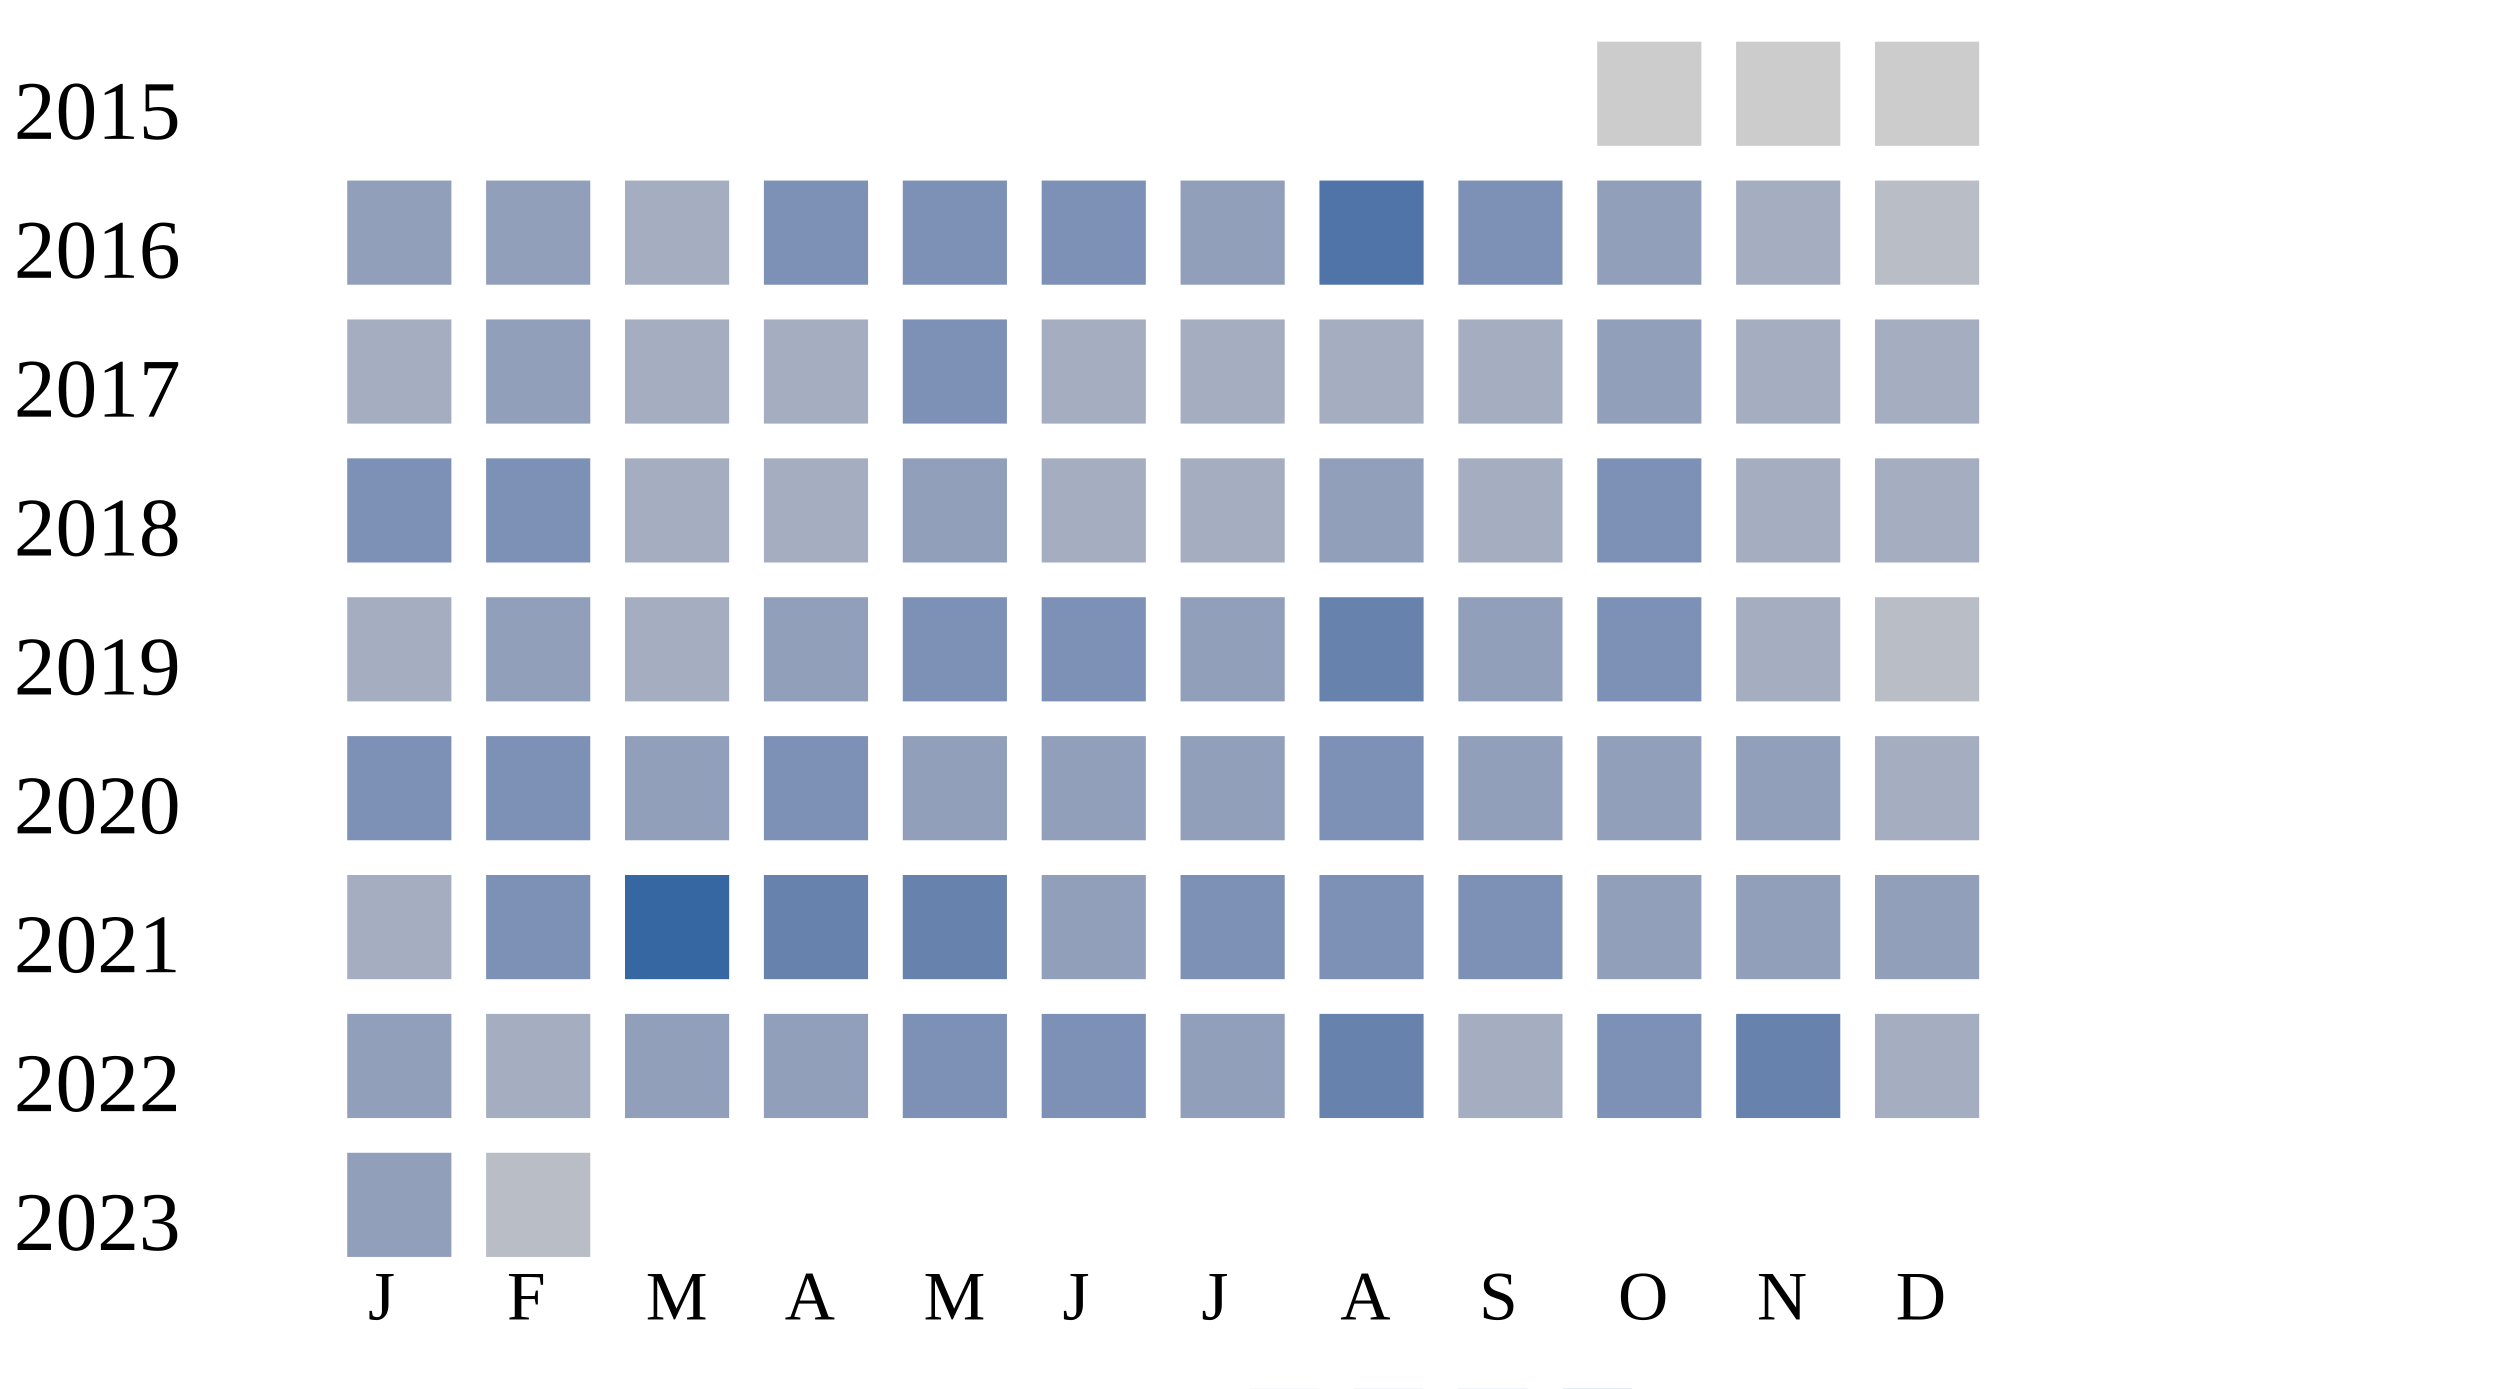
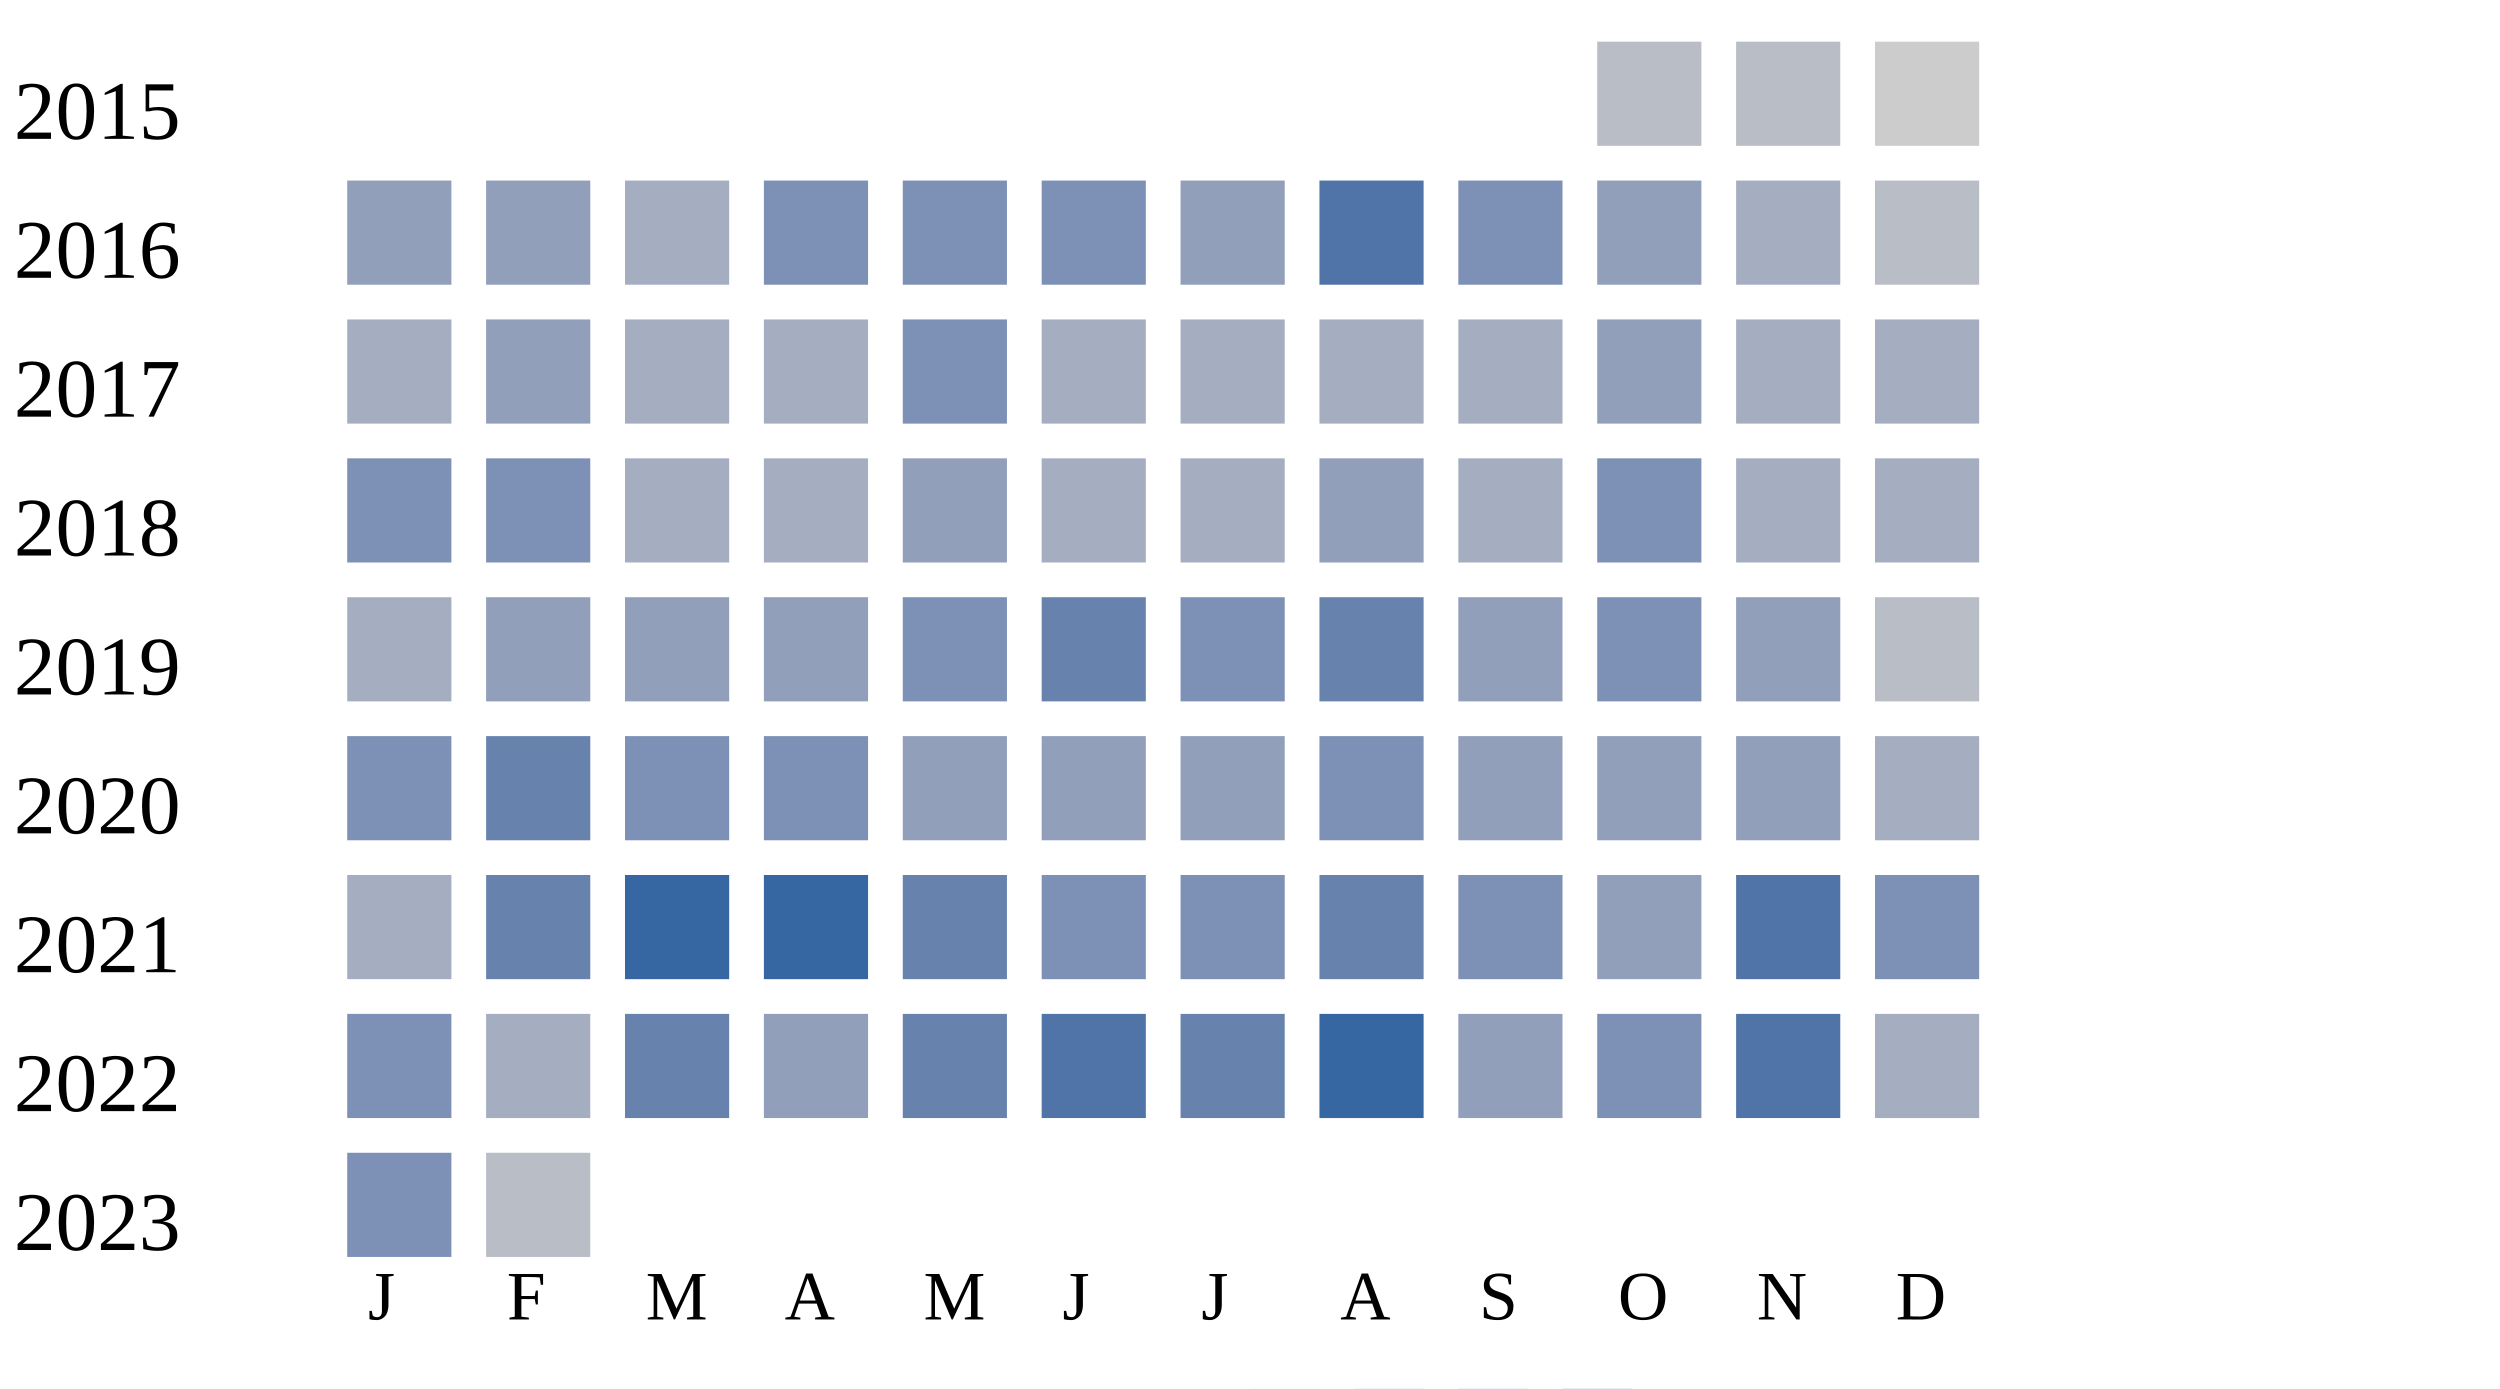
<svg xmlns="http://www.w3.org/2000/svg" width="360" height="200">
  <g transform="translate(0 0)">
    <text x="2" y="20">2015</text>
-     <rect x="230" y="6" width="15" height="15" fill="#cccccc" />
-     <rect x="250" y="6" width="15" height="15" fill="#cccccc" />
+     <rect x="230" y="6" width="15" height="15" fill="#b9bdc6" />
+     <rect x="250" y="6" width="15" height="15" fill="#b9bdc6" />
    <rect x="270" y="6" width="15" height="15" fill="#cccccc" />
  </g>
  <g transform="translate(0 20)">
    <text x="2" y="20">2016</text>
    <rect x="50" y="6" width="15" height="15" fill="#919fba" />
    <rect x="70" y="6" width="15" height="15" fill="#919fba" />
    <rect x="90" y="6" width="15" height="15" fill="#a5aec0" />
    <rect x="110" y="6" width="15" height="15" fill="#7d90b5" />
    <rect x="130" y="6" width="15" height="15" fill="#7d90b5" />
    <rect x="150" y="6" width="15" height="15" fill="#7d90b5" />
    <rect x="170" y="6" width="15" height="15" fill="#919fba" />
    <rect x="190" y="6" width="15" height="15" fill="#5174a8" />
    <rect x="210" y="6" width="15" height="15" fill="#7d90b5" />
    <rect x="230" y="6" width="15" height="15" fill="#919fba" />
    <rect x="250" y="6" width="15" height="15" fill="#a5aec0" />
    <rect x="270" y="6" width="15" height="15" fill="#b9bdc6" />
  </g>
  <g transform="translate(0 40)">
    <text x="2" y="20">2017</text>
    <rect x="50" y="6" width="15" height="15" fill="#a5aec0" />
    <rect x="70" y="6" width="15" height="15" fill="#919fba" />
    <rect x="90" y="6" width="15" height="15" fill="#a5aec0" />
    <rect x="110" y="6" width="15" height="15" fill="#a5aec0" />
    <rect x="130" y="6" width="15" height="15" fill="#7d90b5" />
    <rect x="150" y="6" width="15" height="15" fill="#a5aec0" />
    <rect x="170" y="6" width="15" height="15" fill="#a5aec0" />
    <rect x="190" y="6" width="15" height="15" fill="#a5aec0" />
    <rect x="210" y="6" width="15" height="15" fill="#a5aec0" />
    <rect x="230" y="6" width="15" height="15" fill="#919fba" />
    <rect x="250" y="6" width="15" height="15" fill="#a5aec0" />
    <rect x="270" y="6" width="15" height="15" fill="#a5aec0" />
  </g>
  <g transform="translate(0 60)">
    <text x="2" y="20">2018</text>
    <rect x="50" y="6" width="15" height="15" fill="#7d90b5" />
    <rect x="70" y="6" width="15" height="15" fill="#7d90b5" />
    <rect x="90" y="6" width="15" height="15" fill="#a5aec0" />
    <rect x="110" y="6" width="15" height="15" fill="#a5aec0" />
    <rect x="130" y="6" width="15" height="15" fill="#919fba" />
    <rect x="150" y="6" width="15" height="15" fill="#a5aec0" />
    <rect x="170" y="6" width="15" height="15" fill="#a5aec0" />
    <rect x="190" y="6" width="15" height="15" fill="#919fba" />
    <rect x="210" y="6" width="15" height="15" fill="#a5aec0" />
    <rect x="230" y="6" width="15" height="15" fill="#7d90b5" />
    <rect x="250" y="6" width="15" height="15" fill="#a5aec0" />
    <rect x="270" y="6" width="15" height="15" fill="#a5aec0" />
  </g>
  <g transform="translate(0 80)">
    <text x="2" y="20">2019</text>
    <rect x="50" y="6" width="15" height="15" fill="#a5aec0" />
    <rect x="70" y="6" width="15" height="15" fill="#919fba" />
-     <rect x="90" y="6" width="15" height="15" fill="#a5aec0" />
+     <rect x="90" y="6" width="15" height="15" fill="#919fba" />
    <rect x="110" y="6" width="15" height="15" fill="#919fba" />
    <rect x="130" y="6" width="15" height="15" fill="#7d90b5" />
-     <rect x="150" y="6" width="15" height="15" fill="#7d90b5" />
-     <rect x="170" y="6" width="15" height="15" fill="#919fba" />
+     <rect x="150" y="6" width="15" height="15" fill="#6882ae" />
+     <rect x="170" y="6" width="15" height="15" fill="#7d90b5" />
    <rect x="190" y="6" width="15" height="15" fill="#6882ae" />
    <rect x="210" y="6" width="15" height="15" fill="#919fba" />
    <rect x="230" y="6" width="15" height="15" fill="#7d90b5" />
-     <rect x="250" y="6" width="15" height="15" fill="#a5aec0" />
+     <rect x="250" y="6" width="15" height="15" fill="#919fba" />
    <rect x="270" y="6" width="15" height="15" fill="#b9bdc6" />
  </g>
  <g transform="translate(0 100)">
    <text x="2" y="20">2020</text>
    <rect x="50" y="6" width="15" height="15" fill="#7d90b5" />
-     <rect x="70" y="6" width="15" height="15" fill="#7d90b5" />
-     <rect x="90" y="6" width="15" height="15" fill="#919fba" />
+     <rect x="70" y="6" width="15" height="15" fill="#6882ae" />
+     <rect x="90" y="6" width="15" height="15" fill="#7d90b5" />
    <rect x="110" y="6" width="15" height="15" fill="#7d90b5" />
    <rect x="130" y="6" width="15" height="15" fill="#919fba" />
    <rect x="150" y="6" width="15" height="15" fill="#919fba" />
    <rect x="170" y="6" width="15" height="15" fill="#919fba" />
    <rect x="190" y="6" width="15" height="15" fill="#7d90b5" />
    <rect x="210" y="6" width="15" height="15" fill="#919fba" />
    <rect x="230" y="6" width="15" height="15" fill="#919fba" />
    <rect x="250" y="6" width="15" height="15" fill="#919fba" />
    <rect x="270" y="6" width="15" height="15" fill="#a5aec0" />
  </g>
  <g transform="translate(0 120)">
    <text x="2" y="20">2021</text>
    <rect x="50" y="6" width="15" height="15" fill="#a5aec0" />
-     <rect x="70" y="6" width="15" height="15" fill="#7d90b5" />
+     <rect x="70" y="6" width="15" height="15" fill="#6882ae" />
    <rect x="90" y="6" width="15" height="15" fill="#3667a2" />
-     <rect x="110" y="6" width="15" height="15" fill="#6882ae" />
+     <rect x="110" y="6" width="15" height="15" fill="#3667a2" />
    <rect x="130" y="6" width="15" height="15" fill="#6882ae" />
-     <rect x="150" y="6" width="15" height="15" fill="#919fba" />
+     <rect x="150" y="6" width="15" height="15" fill="#7d90b5" />
    <rect x="170" y="6" width="15" height="15" fill="#7d90b5" />
-     <rect x="190" y="6" width="15" height="15" fill="#7d90b5" />
+     <rect x="190" y="6" width="15" height="15" fill="#6882ae" />
    <rect x="210" y="6" width="15" height="15" fill="#7d90b5" />
    <rect x="230" y="6" width="15" height="15" fill="#919fba" />
-     <rect x="250" y="6" width="15" height="15" fill="#919fba" />
-     <rect x="270" y="6" width="15" height="15" fill="#919fba" />
+     <rect x="250" y="6" width="15" height="15" fill="#5174a8" />
+     <rect x="270" y="6" width="15" height="15" fill="#7d90b5" />
  </g>
  <g transform="translate(0 140)">
    <text x="2" y="20">2022</text>
-     <rect x="50" y="6" width="15" height="15" fill="#919fba" />
+     <rect x="50" y="6" width="15" height="15" fill="#7d90b5" />
    <rect x="70" y="6" width="15" height="15" fill="#a5aec0" />
-     <rect x="90" y="6" width="15" height="15" fill="#919fba" />
+     <rect x="90" y="6" width="15" height="15" fill="#6882ae" />
    <rect x="110" y="6" width="15" height="15" fill="#919fba" />
-     <rect x="130" y="6" width="15" height="15" fill="#7d90b5" />
-     <rect x="150" y="6" width="15" height="15" fill="#7d90b5" />
-     <rect x="170" y="6" width="15" height="15" fill="#919fba" />
-     <rect x="190" y="6" width="15" height="15" fill="#6882ae" />
-     <rect x="210" y="6" width="15" height="15" fill="#a5aec0" />
+     <rect x="130" y="6" width="15" height="15" fill="#6882ae" />
+     <rect x="150" y="6" width="15" height="15" fill="#5174a8" />
+     <rect x="170" y="6" width="15" height="15" fill="#6882ae" />
+     <rect x="190" y="6" width="15" height="15" fill="#3667a2" />
+     <rect x="210" y="6" width="15" height="15" fill="#919fba" />
    <rect x="230" y="6" width="15" height="15" fill="#7d90b5" />
-     <rect x="250" y="6" width="15" height="15" fill="#6882ae" />
+     <rect x="250" y="6" width="15" height="15" fill="#5174a8" />
    <rect x="270" y="6" width="15" height="15" fill="#a5aec0" />
  </g>
  <g transform="translate(0 160)">
    <text x="2" y="20">2023</text>
-     <rect x="50" y="6" width="15" height="15" fill="#919fba" />
+     <rect x="50" y="6" width="15" height="15" fill="#7d90b5" />
    <rect x="70" y="6" width="15" height="15" fill="#b9bdc6" />
  </g>
  <text style="font-size: 10px; text-align: center" x="53" y="190">J</text>
  <text style="font-size: 10px; text-align: center" x="73" y="190">F</text>
  <text style="font-size: 10px; text-align: center" x="93" y="190">M</text>
  <text style="font-size: 10px; text-align: center" x="113" y="190">A</text>
  <text style="font-size: 10px; text-align: center" x="133" y="190">M</text>
  <text style="font-size: 10px; text-align: center" x="153" y="190">J</text>
  <text style="font-size: 10px; text-align: center" x="173" y="190">J</text>
  <text style="font-size: 10px; text-align: center" x="193" y="190">A</text>
  <text style="font-size: 10px; text-align: center" x="213" y="190">S</text>
  <text style="font-size: 10px; text-align: center" x="233" y="190">O</text>
  <text style="font-size: 10px; text-align: center" x="253" y="190">N</text>
  <text style="font-size: 10px; text-align: center" x="273" y="190">D</text>
  <text style="font-size: 10px;" x="155" y="209">Less</text>
  <rect fill="#b9bdc6" width="10" height="10" x="180" y="200" />
  <rect fill="#919fba" width="10" height="10" x="195" y="200" />
  <rect fill="#6882ae" width="10" height="10" x="210" y="200" />
  <rect fill="#005a9c" width="10" height="10" x="225" y="200" />
  <text x="240" y="209" style="font-size: 10px;">More</text>
</svg>
